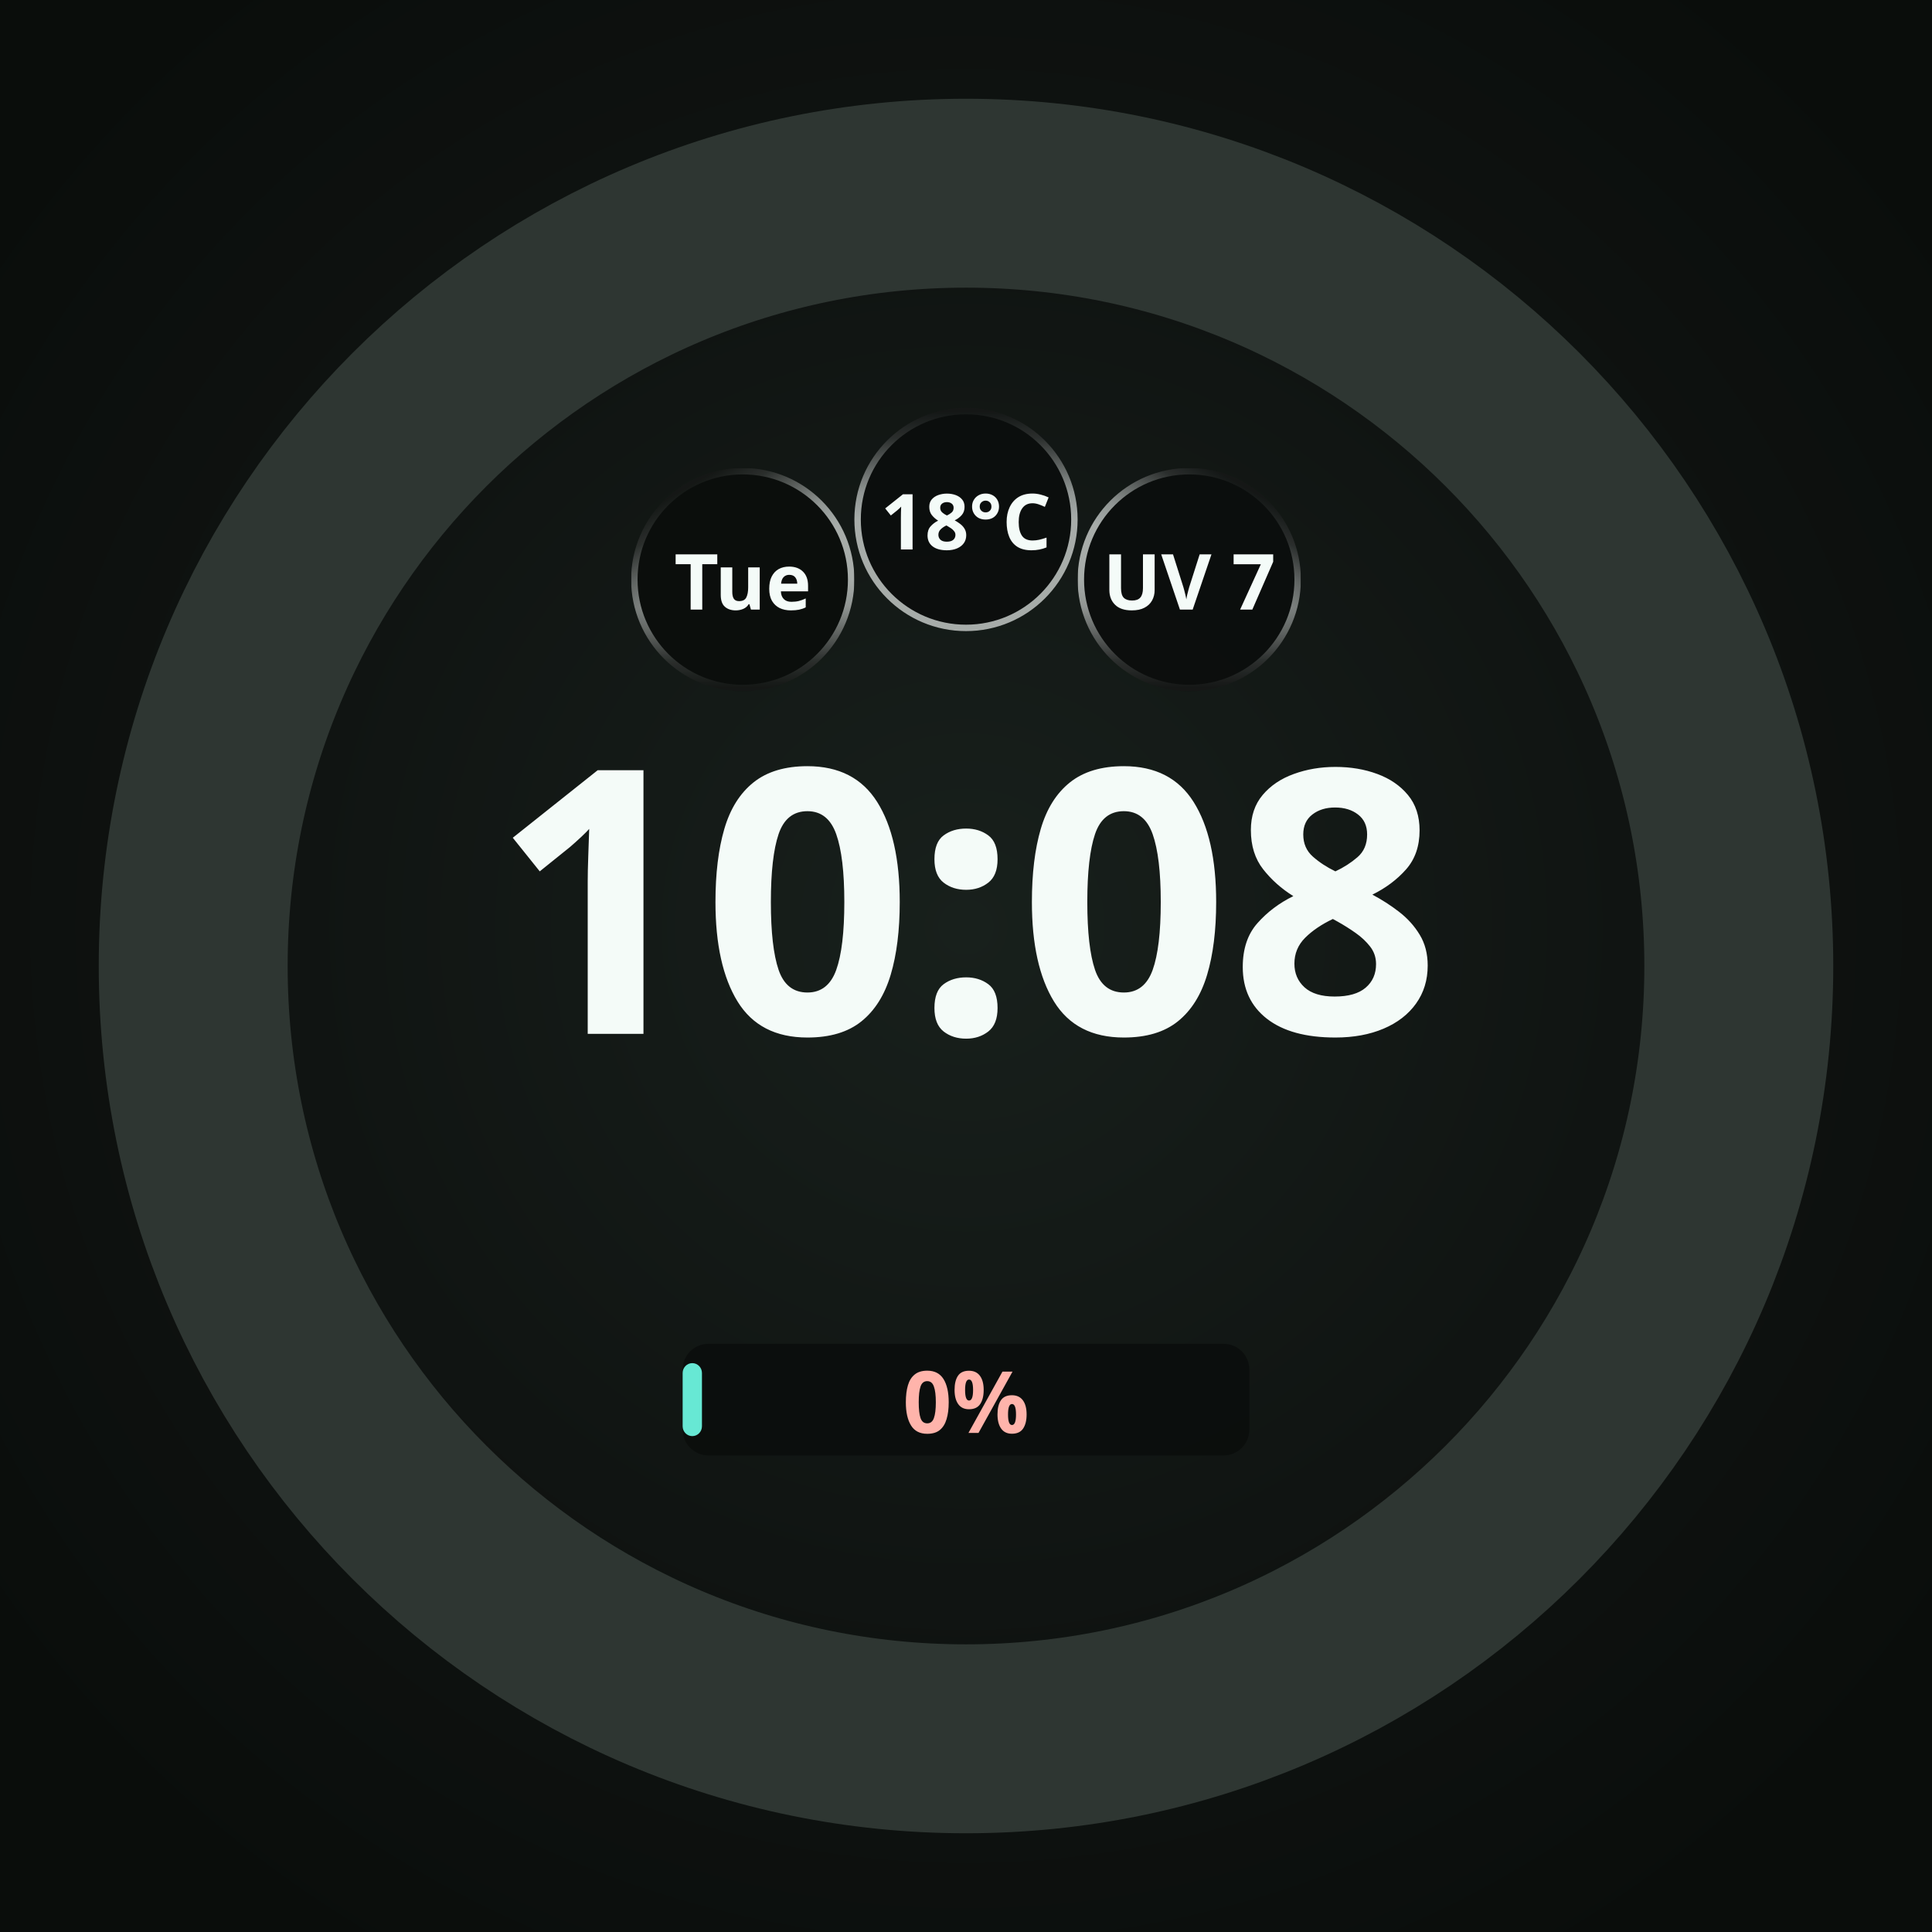
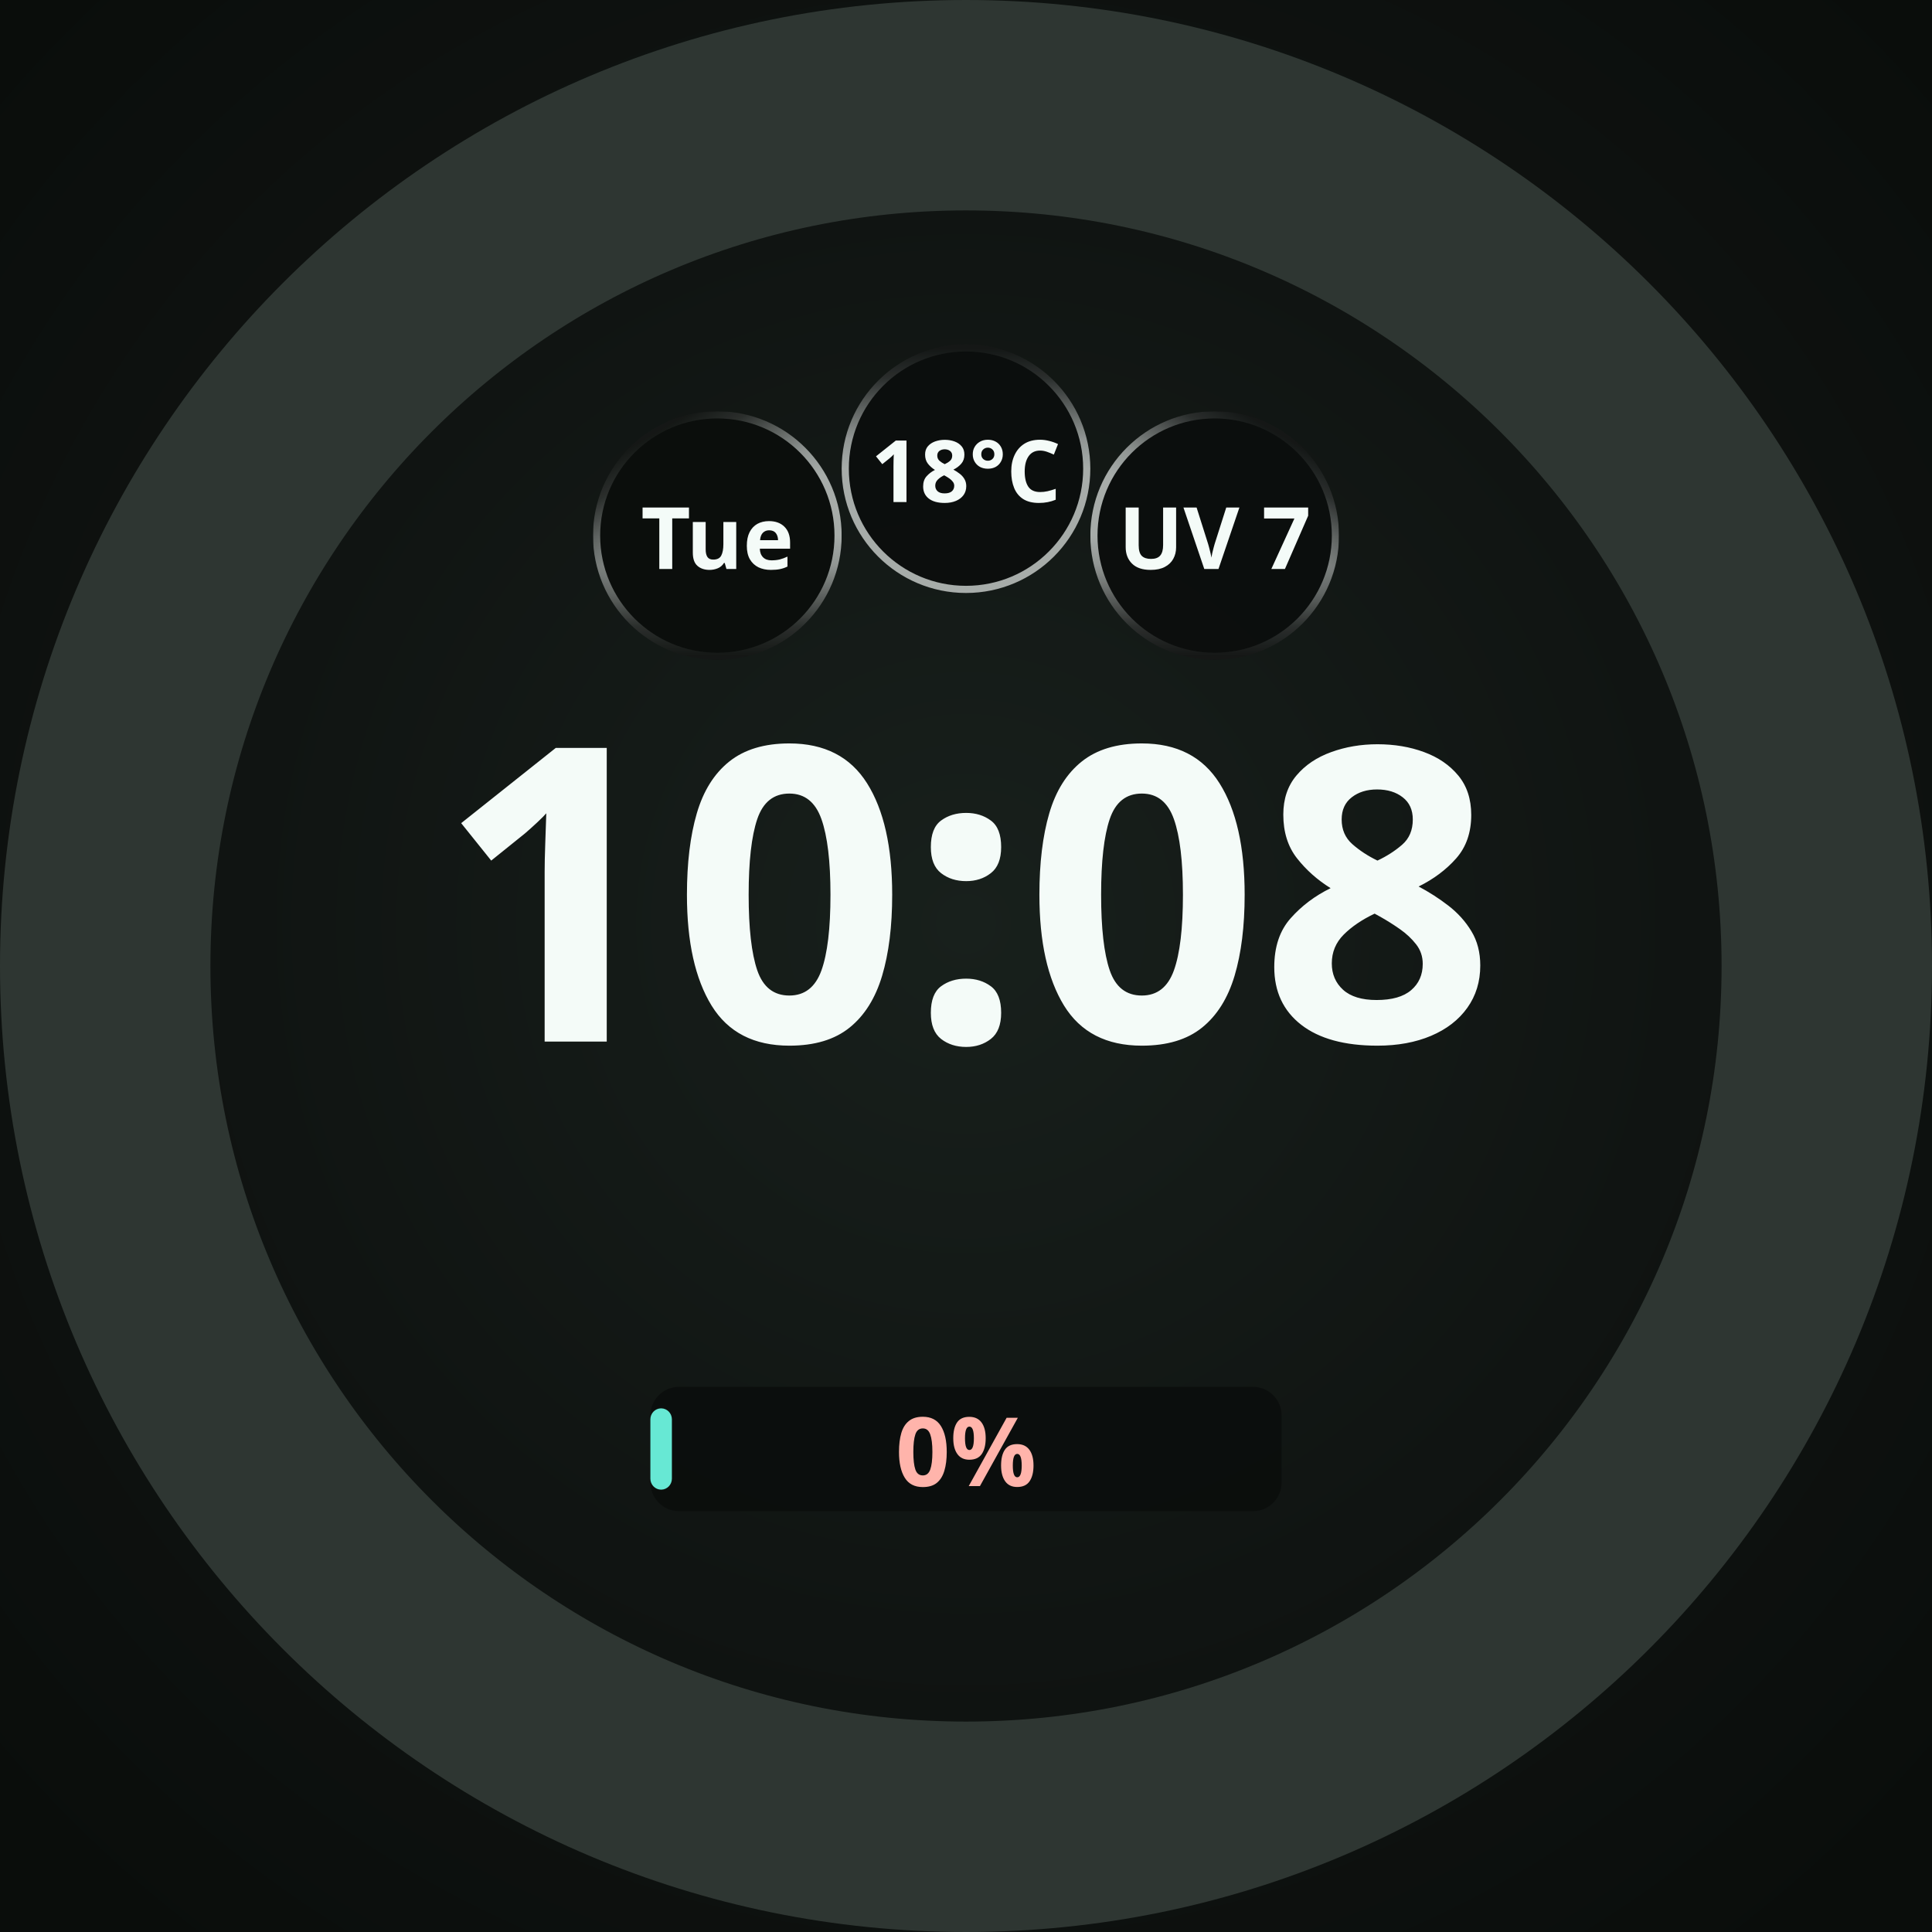
<svg xmlns="http://www.w3.org/2000/svg" width="450" height="450" viewBox="0 0 450 450" role="img" aria-label="Unavailable inner pool with known exhausted outer survivor">
  <defs>
    <radialGradient id="lift" cx="50%" cy="48%" r="62%">
      <stop offset="0%" stop-color="#18201C" />
      <stop offset="55%" stop-color="#101412" />
      <stop offset="100%" stop-color="#0A0D0B" />
    </radialGradient>
    <radialGradient id="cellRecess" cx="50%" cy="50%" r="50%">
      <stop offset="0%" stop-color="#0B0E0C" />
      <stop offset="55%" stop-color="#0B0E0C" />
      <stop offset="100%" stop-color="#242A27" />
    </radialGradient>
  </defs>
-   <rect width="450" height="450" fill="url(#lift)" />
-   <circle cx="225" cy="225" r="180" fill="none" stroke="#2E3632" stroke-width="44" />
-   <circle cx="173.0" cy="135.0" r="26.0" fill="#0B0E0C" />
-   <defs>
-     <linearGradient id="cellRing0" gradientUnits="userSpaceOnUse" x1="185.632" y1="156.863" x2="160.368" y2="113.137">
-       <stop offset="0" stop-color="#F4FBF8" stop-opacity="0.667" />
-       <stop offset="0.5" stop-color="#F4FBF8" stop-opacity="0.667" />
-       <stop offset="0.625" stop-color="#F4FBF8" stop-opacity="0.569" />
-       <stop offset="0.75" stop-color="#F4FBF8" stop-opacity="0.353" />
-       <stop offset="0.875" stop-color="#F4FBF8" stop-opacity="0.137" />
-       <stop offset="1" stop-color="#F4FBF8" stop-opacity="0.039" />
-     </linearGradient>
-     <linearGradient id="cellBottom0" gradientUnits="userSpaceOnUse" x1="173" y1="109.75" x2="173" y2="160.25">
-       <stop offset="0" stop-color="white" stop-opacity="1" />
-       <stop offset="0.5" stop-color="white" stop-opacity="1" />
-       <stop offset="0.625" stop-color="white" stop-opacity="0.855" />
-       <stop offset="0.75" stop-color="white" stop-opacity="0.529" />
-       <stop offset="0.875" stop-color="white" stop-opacity="0.208" />
-       <stop offset="1" stop-color="white" stop-opacity="0.059" />
-     </linearGradient>
-     <mask id="cellBottomMask0" maskUnits="userSpaceOnUse" x="147" y="109" width="52" height="52">
-       <rect x="147" y="109" width="52" height="52" fill="url(#cellBottom0)" />
-     </mask>
-   </defs>
-   <circle cx="173.0" cy="135.0" r="25.25" fill="none" stroke="url(#cellRing0)" stroke-width="1.50" stroke-opacity="1" mask="url(#cellBottomMask0)" />
-   <text x="173.0" y="135.0" text-anchor="middle" dominant-baseline="central" font-family="Noto Sans, sans-serif" font-size="18.0" font-weight="700" fill="#F4FBF8" fill-opacity="1">Tue</text>
-   <circle cx="225.0" cy="121.0" r="26.0" fill="#0B0E0C" fill-opacity="0.92" />
-   <defs>
-     <linearGradient id="cellRing1" gradientUnits="userSpaceOnUse" x1="225" y1="146.25" x2="225" y2="95.75">
-       <stop offset="0" stop-color="#F4FBF8" stop-opacity="0.667" />
-       <stop offset="0.5" stop-color="#F4FBF8" stop-opacity="0.667" />
-       <stop offset="0.625" stop-color="#F4FBF8" stop-opacity="0.569" />
-       <stop offset="0.75" stop-color="#F4FBF8" stop-opacity="0.353" />
-       <stop offset="0.875" stop-color="#F4FBF8" stop-opacity="0.137" />
-       <stop offset="1" stop-color="#F4FBF8" stop-opacity="0.039" />
-     </linearGradient>
-   </defs>
-   <circle cx="225.0" cy="121.0" r="25.25" fill="none" stroke="url(#cellRing1)" stroke-width="1.50" stroke-opacity="1" />
-   <text x="225.0" y="121.0" text-anchor="middle" dominant-baseline="central" font-family="Noto Sans, sans-serif" font-size="18.0" font-weight="700" fill="#F4FBF8" fill-opacity="1">18°C</text>
-   <circle cx="277.0" cy="135.0" r="26.0" fill="#0B0E0C" fill-opacity="0.92" />
-   <defs>
-     <linearGradient id="cellRing2" gradientUnits="userSpaceOnUse" x1="264.368" y1="156.863" x2="289.632" y2="113.137">
-       <stop offset="0" stop-color="#F4FBF8" stop-opacity="0.667" />
-       <stop offset="0.5" stop-color="#F4FBF8" stop-opacity="0.667" />
-       <stop offset="0.625" stop-color="#F4FBF8" stop-opacity="0.569" />
-       <stop offset="0.75" stop-color="#F4FBF8" stop-opacity="0.353" />
-       <stop offset="0.875" stop-color="#F4FBF8" stop-opacity="0.137" />
-       <stop offset="1" stop-color="#F4FBF8" stop-opacity="0.039" />
-     </linearGradient>
-     <linearGradient id="cellBottom2" gradientUnits="userSpaceOnUse" x1="277" y1="109.75" x2="277" y2="160.25">
-       <stop offset="0" stop-color="white" stop-opacity="1" />
-       <stop offset="0.5" stop-color="white" stop-opacity="1" />
-       <stop offset="0.625" stop-color="white" stop-opacity="0.855" />
-       <stop offset="0.75" stop-color="white" stop-opacity="0.529" />
-       <stop offset="0.875" stop-color="white" stop-opacity="0.208" />
-       <stop offset="1" stop-color="white" stop-opacity="0.059" />
-     </linearGradient>
-     <mask id="cellBottomMask2" maskUnits="userSpaceOnUse" x="251" y="109" width="52" height="52">
-       <rect x="251" y="109" width="52" height="52" fill="url(#cellBottom2)" />
-     </mask>
-   </defs>
-   <circle cx="277.0" cy="135.0" r="25.25" fill="none" stroke="url(#cellRing2)" stroke-width="1.50" stroke-opacity="1" mask="url(#cellBottomMask2)" />
-   <text x="277.0" y="135.0" text-anchor="middle" dominant-baseline="central" font-family="Noto Sans, sans-serif" font-size="18.0" font-weight="700" fill="#F4FBF8" fill-opacity="1">UV 7</text>
-   <text x="225" y="240.8" text-anchor="middle" font-family="Noto Sans, sans-serif" font-size="86.0" font-weight="700" fill="#F4FBF8">10:08</text>
-   <rect x="159.0" y="313.0" width="132.0" height="26.0" rx="6.0" fill="#0B0E0C" fill-opacity="0.92" />
-   <rect x="159.0" y="317.5" width="4.5" height="17.0" rx="2.3" fill="#67E8D4" />
-   <text x="225.0" y="326.0" text-anchor="middle" dominant-baseline="central" font-family="Noto Sans, sans-serif" font-size="20.0" font-weight="700" fill="#F4FBF8">
-     <tspan fill="#FFB4AB">0%</tspan>
-   </text>
+   <g id="composition" transform="translate(225 225) scale(1.113861) translate(-225 -225)">
+     <rect width="450" height="450" fill="url(#lift)" />
+     <circle cx="225" cy="225" r="180" fill="none" stroke="#2E3632" stroke-width="44" />
+     <circle cx="173.0" cy="135.0" r="26.0" fill="#0B0E0C" />
+     <defs>
+       <linearGradient id="cellRing0" gradientUnits="userSpaceOnUse" x1="185.632" y1="156.863" x2="160.368" y2="113.137">
+         <stop offset="0" stop-color="#F4FBF8" stop-opacity="0.667" />
+         <stop offset="0.5" stop-color="#F4FBF8" stop-opacity="0.667" />
+         <stop offset="0.625" stop-color="#F4FBF8" stop-opacity="0.569" />
+         <stop offset="0.75" stop-color="#F4FBF8" stop-opacity="0.353" />
+         <stop offset="0.875" stop-color="#F4FBF8" stop-opacity="0.137" />
+         <stop offset="1" stop-color="#F4FBF8" stop-opacity="0.039" />
+       </linearGradient>
+       <linearGradient id="cellBottom0" gradientUnits="userSpaceOnUse" x1="173" y1="109.75" x2="173" y2="160.25">
+         <stop offset="0" stop-color="white" stop-opacity="1" />
+         <stop offset="0.5" stop-color="white" stop-opacity="1" />
+         <stop offset="0.625" stop-color="white" stop-opacity="0.855" />
+         <stop offset="0.75" stop-color="white" stop-opacity="0.529" />
+         <stop offset="0.875" stop-color="white" stop-opacity="0.208" />
+         <stop offset="1" stop-color="white" stop-opacity="0.059" />
+       </linearGradient>
+       <mask id="cellBottomMask0" maskUnits="userSpaceOnUse" x="147" y="109" width="52" height="52">
+         <rect x="147" y="109" width="52" height="52" fill="url(#cellBottom0)" />
+       </mask>
+     </defs>
+     <circle cx="173.0" cy="135.0" r="25.25" fill="none" stroke="url(#cellRing0)" stroke-width="1.50" stroke-opacity="1" mask="url(#cellBottomMask0)" />
+     <text x="173.0" y="135.0" text-anchor="middle" dominant-baseline="central" font-family="Noto Sans, sans-serif" font-size="18.0" font-weight="700" fill="#F4FBF8" fill-opacity="1">Tue</text>
+     <circle cx="225.0" cy="121.0" r="26.0" fill="#0B0E0C" fill-opacity="0.92" />
+     <defs>
+       <linearGradient id="cellRing1" gradientUnits="userSpaceOnUse" x1="225" y1="146.25" x2="225" y2="95.75">
+         <stop offset="0" stop-color="#F4FBF8" stop-opacity="0.667" />
+         <stop offset="0.5" stop-color="#F4FBF8" stop-opacity="0.667" />
+         <stop offset="0.625" stop-color="#F4FBF8" stop-opacity="0.569" />
+         <stop offset="0.75" stop-color="#F4FBF8" stop-opacity="0.353" />
+         <stop offset="0.875" stop-color="#F4FBF8" stop-opacity="0.137" />
+         <stop offset="1" stop-color="#F4FBF8" stop-opacity="0.039" />
+       </linearGradient>
+     </defs>
+     <circle cx="225.0" cy="121.0" r="25.25" fill="none" stroke="url(#cellRing1)" stroke-width="1.50" stroke-opacity="1" />
+     <text x="225.0" y="121.0" text-anchor="middle" dominant-baseline="central" font-family="Noto Sans, sans-serif" font-size="18.0" font-weight="700" fill="#F4FBF8" fill-opacity="1">18°C</text>
+     <circle cx="277.0" cy="135.0" r="26.0" fill="#0B0E0C" fill-opacity="0.92" />
+     <defs>
+       <linearGradient id="cellRing2" gradientUnits="userSpaceOnUse" x1="264.368" y1="156.863" x2="289.632" y2="113.137">
+         <stop offset="0" stop-color="#F4FBF8" stop-opacity="0.667" />
+         <stop offset="0.5" stop-color="#F4FBF8" stop-opacity="0.667" />
+         <stop offset="0.625" stop-color="#F4FBF8" stop-opacity="0.569" />
+         <stop offset="0.75" stop-color="#F4FBF8" stop-opacity="0.353" />
+         <stop offset="0.875" stop-color="#F4FBF8" stop-opacity="0.137" />
+         <stop offset="1" stop-color="#F4FBF8" stop-opacity="0.039" />
+       </linearGradient>
+       <linearGradient id="cellBottom2" gradientUnits="userSpaceOnUse" x1="277" y1="109.75" x2="277" y2="160.25">
+         <stop offset="0" stop-color="white" stop-opacity="1" />
+         <stop offset="0.5" stop-color="white" stop-opacity="1" />
+         <stop offset="0.625" stop-color="white" stop-opacity="0.855" />
+         <stop offset="0.75" stop-color="white" stop-opacity="0.529" />
+         <stop offset="0.875" stop-color="white" stop-opacity="0.208" />
+         <stop offset="1" stop-color="white" stop-opacity="0.059" />
+       </linearGradient>
+       <mask id="cellBottomMask2" maskUnits="userSpaceOnUse" x="251" y="109" width="52" height="52">
+         <rect x="251" y="109" width="52" height="52" fill="url(#cellBottom2)" />
+       </mask>
+     </defs>
+     <circle cx="277.0" cy="135.0" r="25.25" fill="none" stroke="url(#cellRing2)" stroke-width="1.50" stroke-opacity="1" mask="url(#cellBottomMask2)" />
+     <text x="277.0" y="135.0" text-anchor="middle" dominant-baseline="central" font-family="Noto Sans, sans-serif" font-size="18.0" font-weight="700" fill="#F4FBF8" fill-opacity="1">UV 7</text>
+     <text x="225" y="240.8" text-anchor="middle" font-family="Noto Sans, sans-serif" font-size="86.0" font-weight="700" fill="#F4FBF8">10:08</text>
+     <rect x="159.0" y="313.0" width="132.0" height="26.0" rx="6.0" fill="#0B0E0C" fill-opacity="0.92" />
+     <rect x="159.0" y="317.5" width="4.5" height="17.0" rx="2.3" fill="#67E8D4" />
+     <text x="225.0" y="326.0" text-anchor="middle" dominant-baseline="central" font-family="Noto Sans, sans-serif" font-size="20.0" font-weight="700" fill="#F4FBF8">
+       <tspan fill="#FFB4AB">0%</tspan>
+     </text>
+   </g>
</svg>
